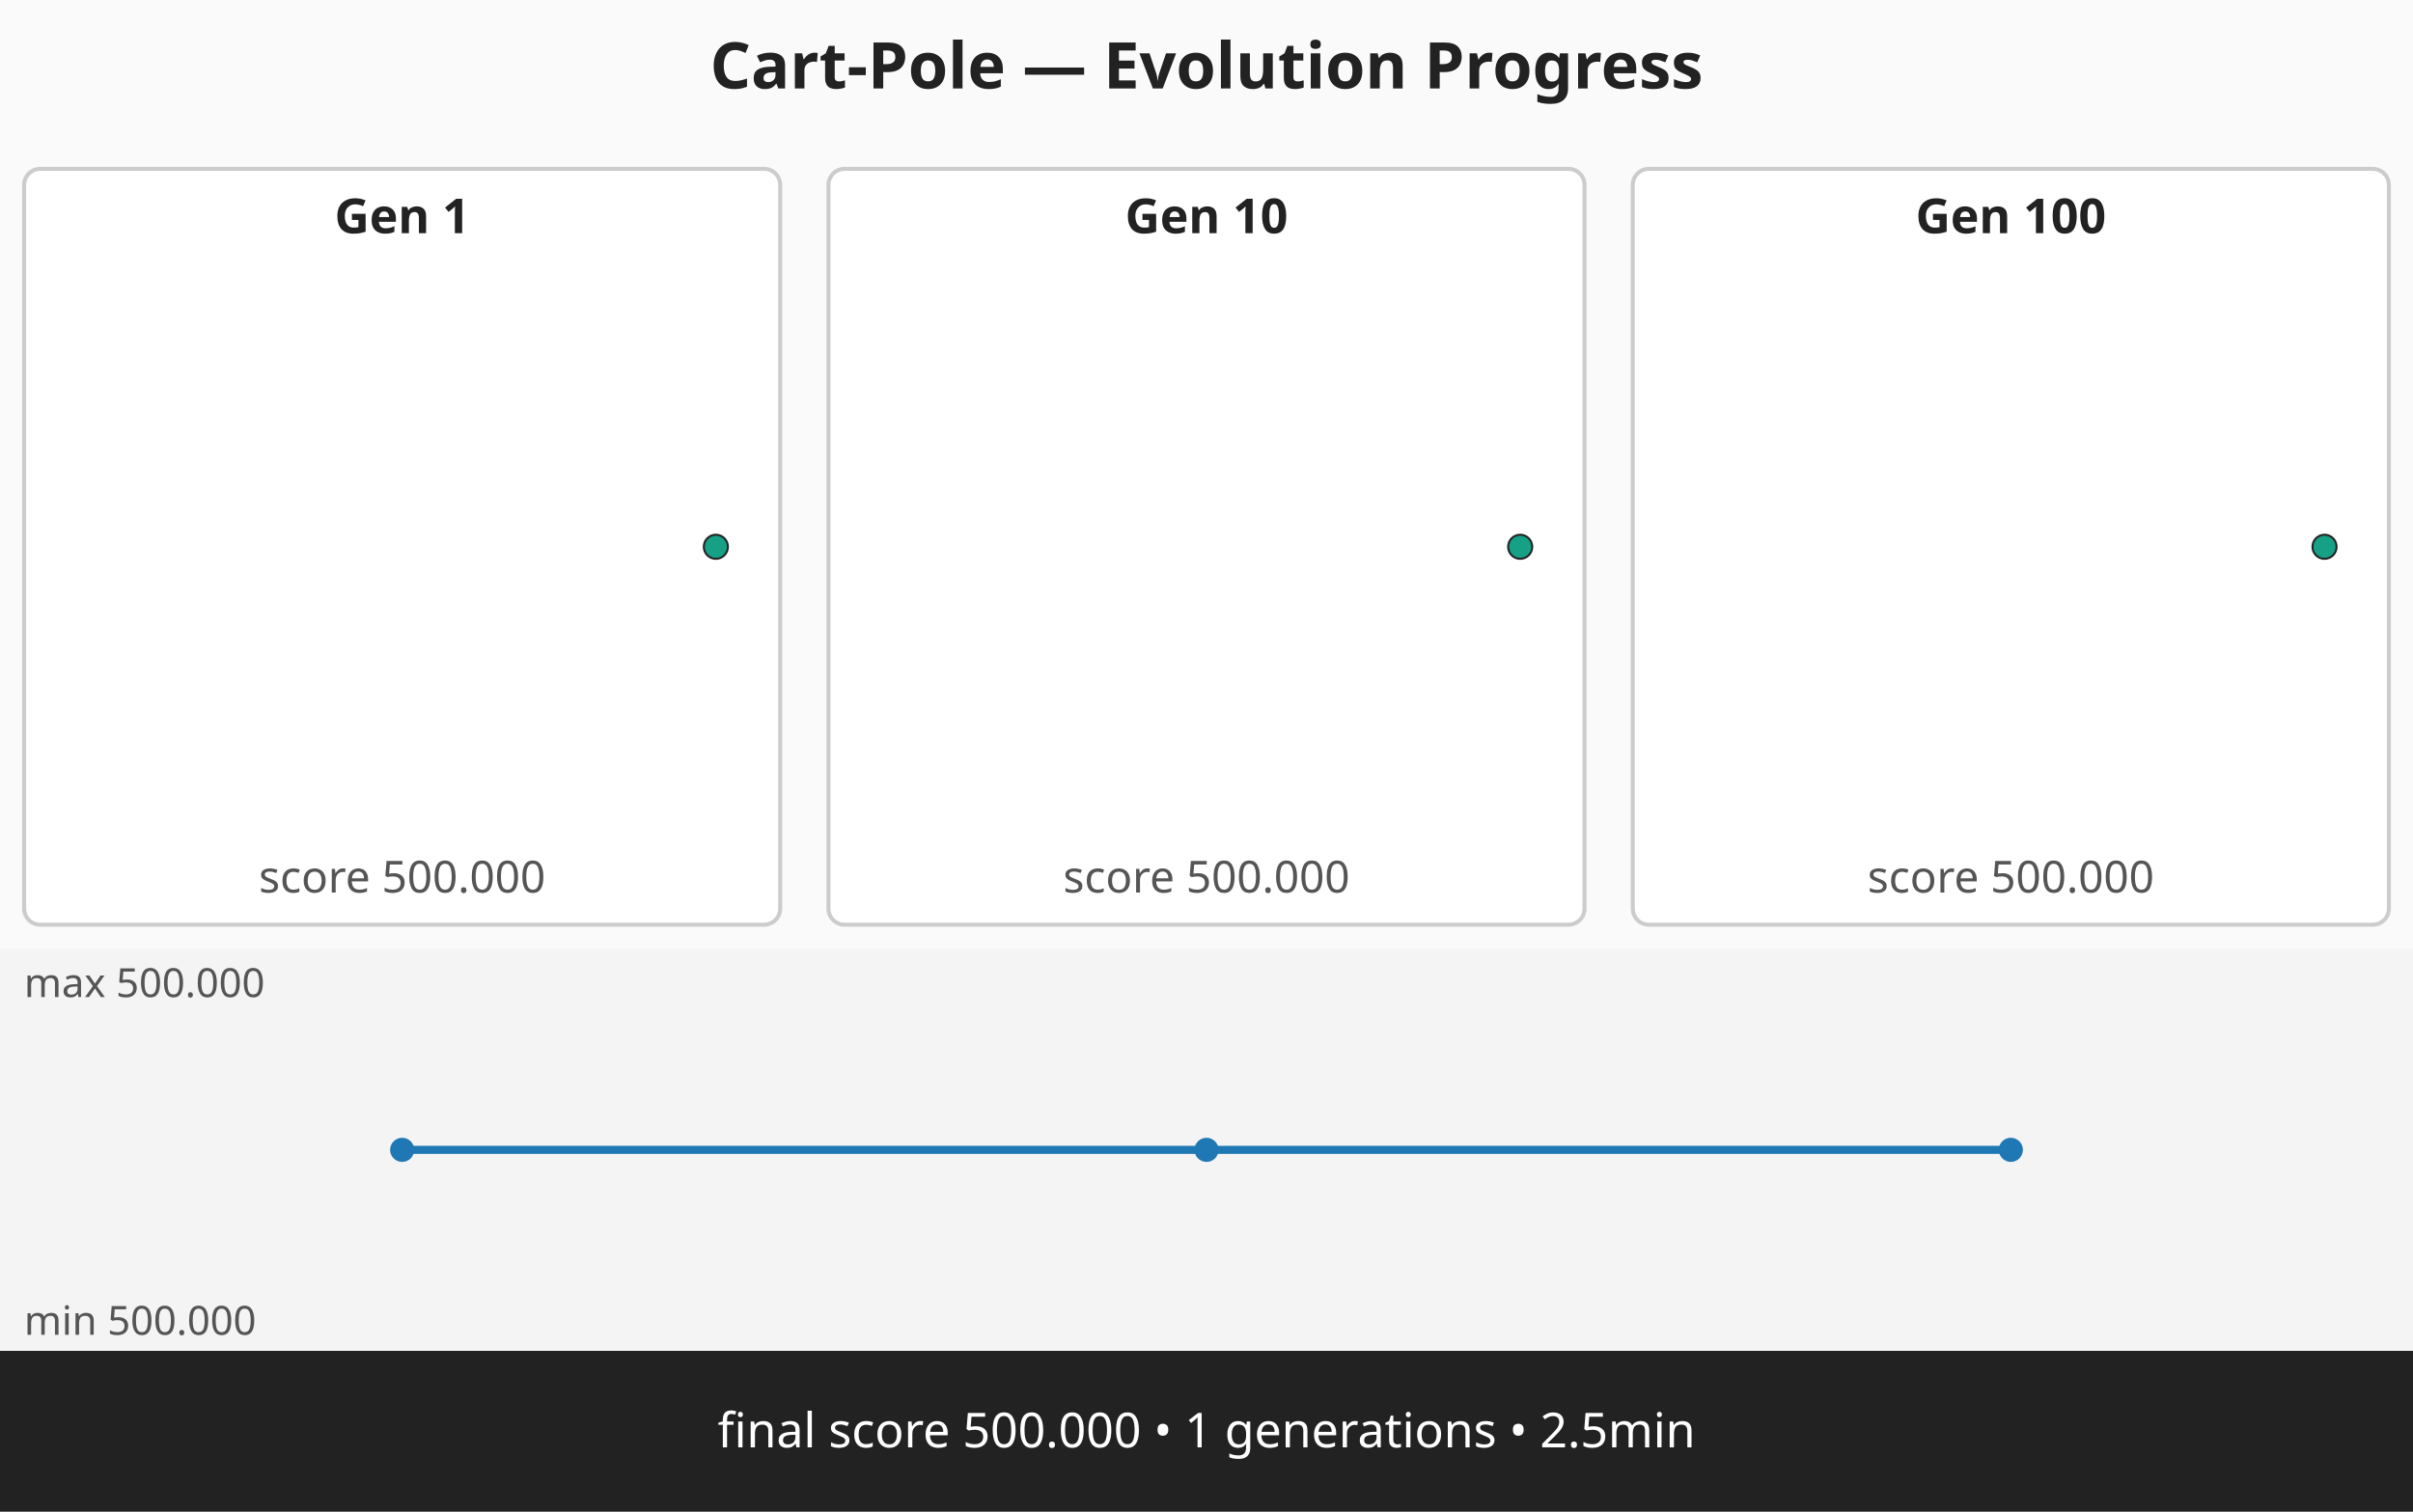
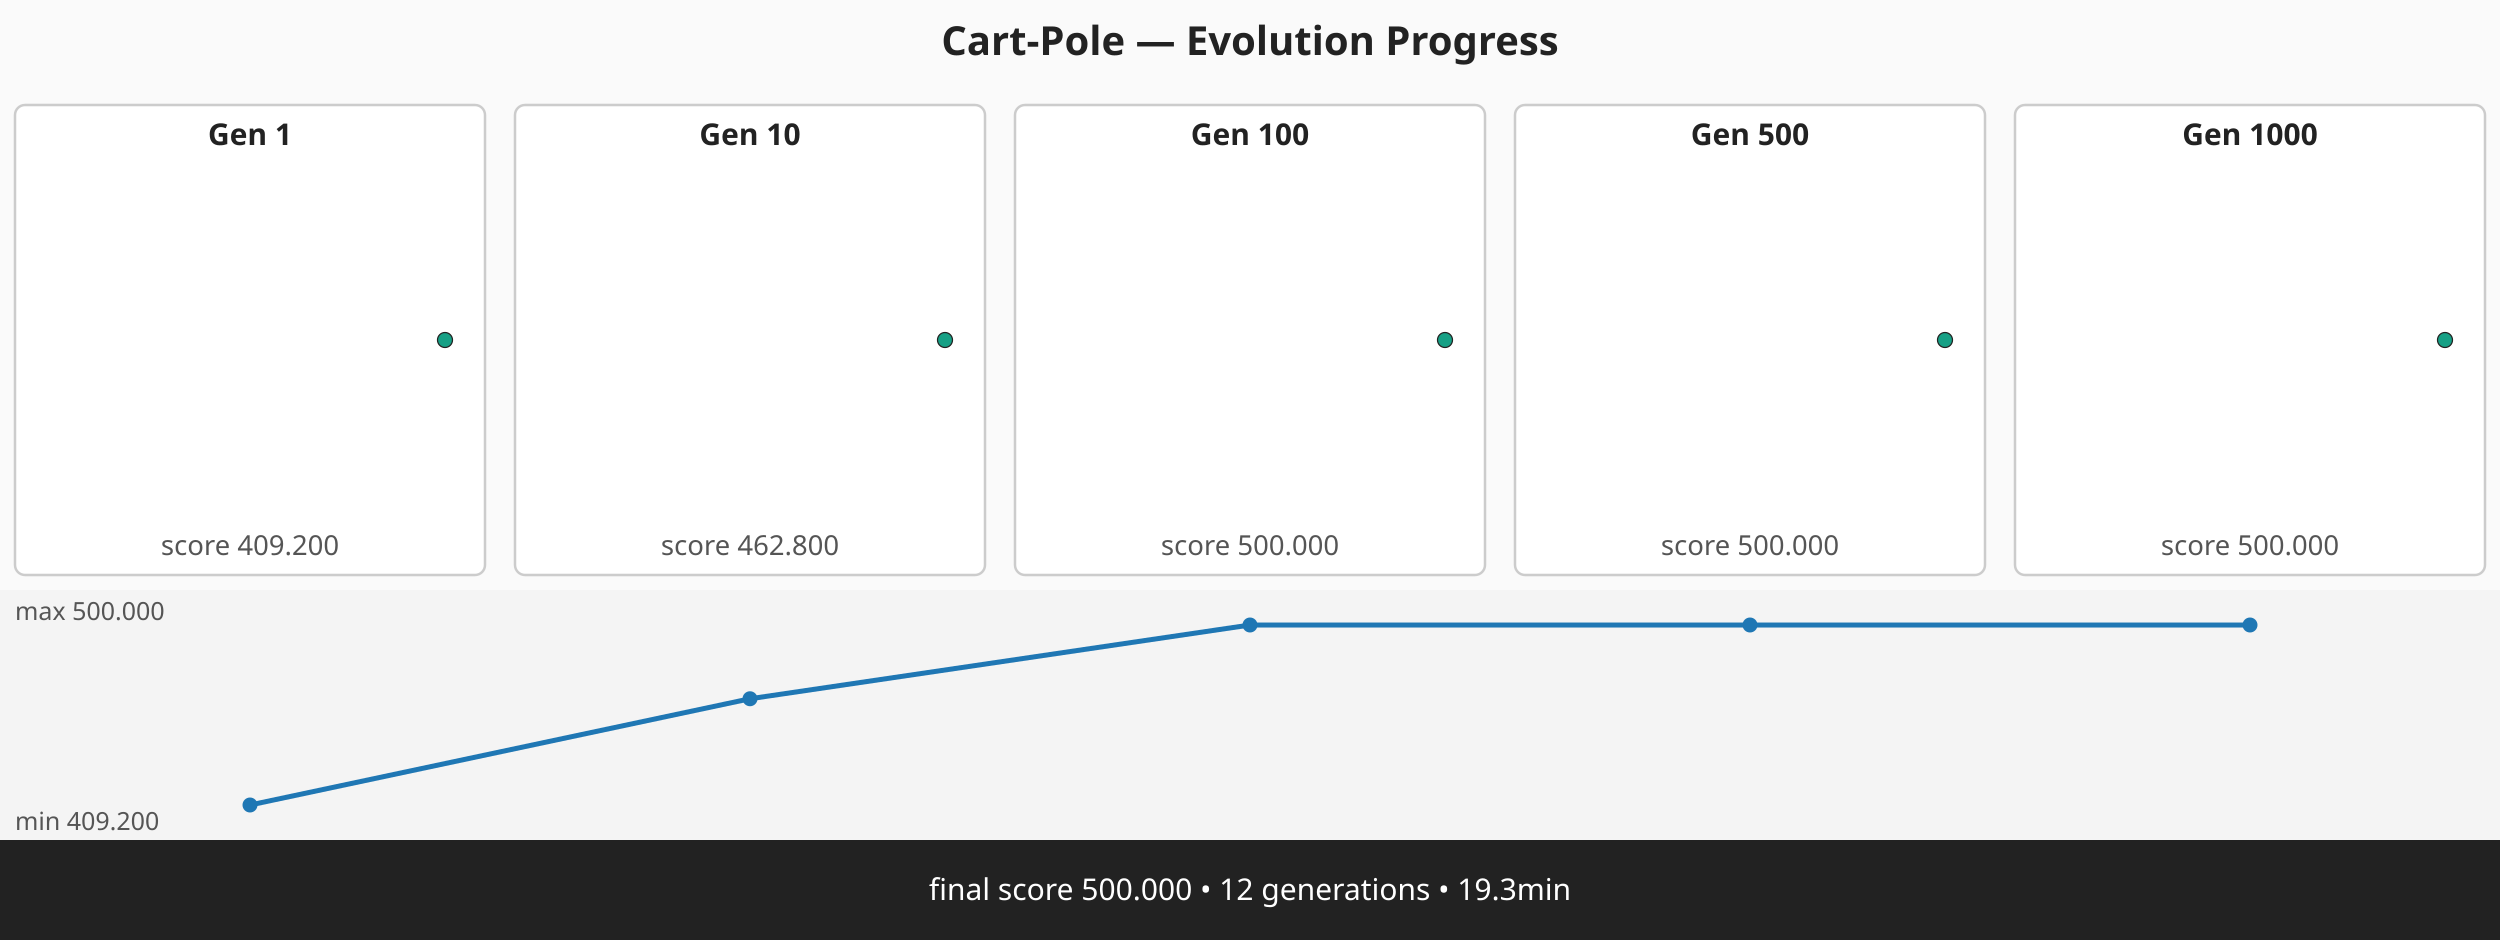
- <svg xmlns="http://www.w3.org/2000/svg" viewBox="0 0 600 376" width="600" height="376" role="img" aria-label="Cart-Pole — Evolution Progress multi-panel strip">
-   <rect width="600" height="376" fill="#fafafa" />
-   <text x="300" y="22" text-anchor="middle" font-family="sans-serif" font-size="16" font-weight="bold" fill="#222">Cart-Pole — Evolution Progress</text>
+ <svg xmlns="http://www.w3.org/2000/svg" viewBox="0 0 1000 376" width="1000" height="376" role="img" aria-label="Cart-Pole — Evolution Progress multi-panel strip">
+   <rect width="1000" height="376" fill="#fafafa" />
+   <text x="500" y="22" text-anchor="middle" font-family="sans-serif" font-size="16" font-weight="bold" fill="#222">Cart-Pole — Evolution Progress</text>
  <g class="panel" data-generation="1" data-index="0">
    <rect x="6" y="42" width="188" height="188" fill="#ffffff" stroke="#cccccc" stroke-width="1" rx="4">
-       <animate attributeName="fill" values="#ffffff;#fff7c2;#ffffff" begin="0.00s" dur="0.60s" repeatCount="indefinite" repeatDur="1.80s" />
+       <animate attributeName="fill" values="#ffffff;#fff7c2;#ffffff" begin="0.00s" dur="0.60s" repeatCount="indefinite" repeatDur="3.00s" />
    </rect>
    <text x="100" y="58" text-anchor="middle" font-family="sans-serif" font-size="12" font-weight="bold" fill="#222">Gen 1</text>
-     <text x="100" y="222" text-anchor="middle" font-family="sans-serif" font-size="11" fill="#555">score 500.000</text>
+     <text x="100" y="222" text-anchor="middle" font-family="sans-serif" font-size="11" fill="#555">score 409.200</text>
    <circle cx="178" cy="136" r="3" fill="#16a085" stroke="#222" stroke-width="0.5" />
  </g>
  <g class="panel" data-generation="10" data-index="1">
    <rect x="206" y="42" width="188" height="188" fill="#ffffff" stroke="#cccccc" stroke-width="1" rx="4">
-       <animate attributeName="fill" values="#ffffff;#fff7c2;#ffffff" begin="0.60s" dur="0.60s" repeatCount="indefinite" repeatDur="1.80s" />
+       <animate attributeName="fill" values="#ffffff;#fff7c2;#ffffff" begin="0.60s" dur="0.60s" repeatCount="indefinite" repeatDur="3.00s" />
    </rect>
    <text x="300" y="58" text-anchor="middle" font-family="sans-serif" font-size="12" font-weight="bold" fill="#222">Gen 10</text>
-     <text x="300" y="222" text-anchor="middle" font-family="sans-serif" font-size="11" fill="#555">score 500.000</text>
+     <text x="300" y="222" text-anchor="middle" font-family="sans-serif" font-size="11" fill="#555">score 462.800</text>
    <circle cx="378" cy="136" r="3" fill="#16a085" stroke="#222" stroke-width="0.5" />
  </g>
  <g class="panel" data-generation="100" data-index="2">
    <rect x="406" y="42" width="188" height="188" fill="#ffffff" stroke="#cccccc" stroke-width="1" rx="4">
-       <animate attributeName="fill" values="#ffffff;#fff7c2;#ffffff" begin="1.20s" dur="0.60s" repeatCount="indefinite" repeatDur="1.80s" />
+       <animate attributeName="fill" values="#ffffff;#fff7c2;#ffffff" begin="1.20s" dur="0.60s" repeatCount="indefinite" repeatDur="3.00s" />
    </rect>
    <text x="500" y="58" text-anchor="middle" font-family="sans-serif" font-size="12" font-weight="bold" fill="#222">Gen 100</text>
    <text x="500" y="222" text-anchor="middle" font-family="sans-serif" font-size="11" fill="#555">score 500.000</text>
    <circle cx="578" cy="136" r="3" fill="#16a085" stroke="#222" stroke-width="0.5" />
  </g>
-   <g class="progression" data-min="500.000" data-max="500.000">
-     <rect x="0" y="236" width="600" height="100" fill="#f4f4f4" />
-     <polyline class="score-progression" fill="none" stroke="#1f77b4" stroke-width="2" points="100,286 300,286 500,286" />
-     <circle cx="100" cy="286" r="3" fill="#1f77b4" />
-     <circle cx="300" cy="286" r="3" fill="#1f77b4" />
-     <circle cx="500" cy="286" r="3" fill="#1f77b4" />
+   <g class="panel" data-generation="500" data-index="3">
+     <rect x="606" y="42" width="188" height="188" fill="#ffffff" stroke="#cccccc" stroke-width="1" rx="4">
+       <animate attributeName="fill" values="#ffffff;#fff7c2;#ffffff" begin="1.80s" dur="0.60s" repeatCount="indefinite" repeatDur="3.00s" />
+     </rect>
+     <text x="700" y="58" text-anchor="middle" font-family="sans-serif" font-size="12" font-weight="bold" fill="#222">Gen 500</text>
+     <text x="700" y="222" text-anchor="middle" font-family="sans-serif" font-size="11" fill="#555">score 500.000</text>
+     <circle cx="778" cy="136" r="3" fill="#16a085" stroke="#222" stroke-width="0.5" />
+   </g>
+   <g class="panel" data-generation="1000" data-index="4">
+     <rect x="806" y="42" width="188" height="188" fill="#ffffff" stroke="#cccccc" stroke-width="1" rx="4">
+       <animate attributeName="fill" values="#ffffff;#fff7c2;#ffffff" begin="2.40s" dur="0.60s" repeatCount="indefinite" repeatDur="3.00s" />
+     </rect>
+     <text x="900" y="58" text-anchor="middle" font-family="sans-serif" font-size="12" font-weight="bold" fill="#222">Gen 1000</text>
+     <text x="900" y="222" text-anchor="middle" font-family="sans-serif" font-size="11" fill="#555">score 500.000</text>
+     <circle cx="978" cy="136" r="3" fill="#16a085" stroke="#222" stroke-width="0.5" />
+   </g>
+   <g class="progression" data-min="409.200" data-max="500.000">
+     <rect x="0" y="236" width="1000" height="100" fill="#f4f4f4" />
+     <polyline class="score-progression" fill="none" stroke="#1f77b4" stroke-width="2" points="100,322 300,279.5 500,250 700,250 900,250" />
+     <circle cx="100" cy="322" r="3" fill="#1f77b4" />
+     <circle cx="300" cy="279.5" r="3" fill="#1f77b4" />
+     <circle cx="500" cy="250" r="3" fill="#1f77b4" />
+     <circle cx="700" cy="250" r="3" fill="#1f77b4" />
+     <circle cx="900" cy="250" r="3" fill="#1f77b4" />
    <text x="6" y="248" font-family="sans-serif" font-size="10" fill="#555">max 500.000</text>
-     <text x="6" y="332" font-family="sans-serif" font-size="10" fill="#555">min 500.000</text>
+     <text x="6" y="332" font-family="sans-serif" font-size="10" fill="#555">min 409.200</text>
  </g>
  <g class="caption">
-     <rect x="0" y="336" width="600" height="40" fill="#222222" />
-     <text x="300" y="360" text-anchor="middle" font-family="sans-serif" font-size="12" fill="#ffffff">final score 500.000 • 1 generations • 2.5min</text>
+     <rect x="0" y="336" width="1000" height="40" fill="#222222" />
+     <text x="500" y="360" text-anchor="middle" font-family="sans-serif" font-size="12" fill="#ffffff">final score 500.000 • 12 generations • 19.3min</text>
  </g>
</svg>
